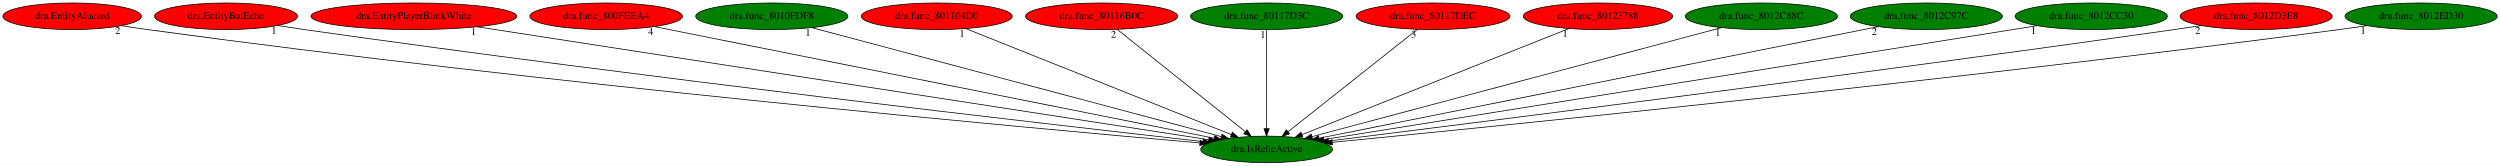
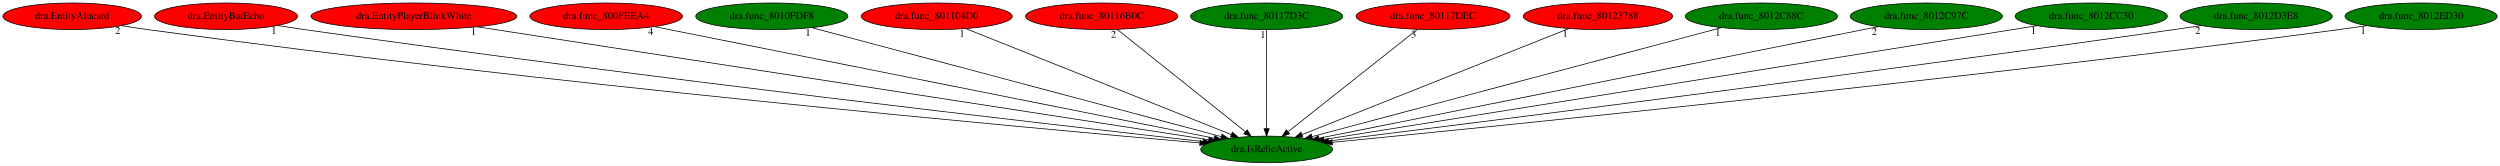
<svg xmlns="http://www.w3.org/2000/svg" xmlns:xlink="http://www.w3.org/1999/xlink" width="3380pt" height="224pt" viewBox="0.00 0.00 3380.28 224.00">
  <g id="graph0" class="graph" transform="scale(1 1) rotate(0) translate(4 220)">
    <polygon fill="white" stroke="transparent" points="-4,4 -4,-220 3376.28,-220 3376.28,4 -4,4" />
    <g id="node1" class="node">
      <ellipse fill="green" stroke="black" cx="1708.59" cy="-18" rx="89.08" ry="18" />
      <text text-anchor="middle" x="1708.59" y="-14.3" font-family="Times,serif" font-size="14.00">dra.IsRelicActive</text>
    </g>
    <g id="node2" class="node">
      <g id="a_node2">
        <a xlink:href="dra.EntityAlucard.svg" xlink:title="dra.EntityAlucard">
          <ellipse fill="red" stroke="black" cx="93.59" cy="-198" rx="93.68" ry="18" />
          <text text-anchor="middle" x="93.59" y="-194.3" font-family="Times,serif" font-size="14.00">dra.EntityAlucard</text>
        </a>
      </g>
    </g>
    <g id="edge1" class="edge">
      <path fill="none" stroke="black" d="M160.17,-185.32C171.95,-183.42 184.12,-181.57 195.59,-180 733.63,-106.6 1383.18,-47.27 1618.22,-26.74" />
      <polygon fill="black" stroke="black" points="1618.77,-30.2 1628.42,-25.85 1618.16,-23.23 1618.77,-30.2" />
      <text text-anchor="middle" x="155.17" y="-174.12" font-family="Times,serif" font-size="14.00">2</text>
    </g>
    <g id="node3" class="node">
      <g id="a_node3">
        <a xlink:href="dra.EntityBatEcho.svg" xlink:title="dra.EntityBatEcho">
          <ellipse fill="red" stroke="black" cx="301.59" cy="-198" rx="96.68" ry="18" />
          <text text-anchor="middle" x="301.59" y="-194.3" font-family="Times,serif" font-size="14.00">dra.EntityBatEcho</text>
        </a>
      </g>
    </g>
    <g id="edge2" class="edge">
      <path fill="none" stroke="black" d="M371.39,-185.44C383.45,-183.55 395.87,-181.66 407.59,-180 864.57,-115.1 1414,-51.99 1622.6,-28.56" />
      <polygon fill="black" stroke="black" points="1623.03,-32.03 1632.58,-27.44 1622.25,-25.08 1623.03,-32.03" />
      <text text-anchor="middle" x="366.39" y="-174.24" font-family="Times,serif" font-size="14.00">1</text>
    </g>
    <g id="node4" class="node">
      <g id="a_node4">
        <a xlink:href="dra.EntityPlayerBlinkWhite.svg" xlink:title="dra.EntityPlayerBlinkWhite">
          <ellipse fill="red" stroke="black" cx="555.59" cy="-198" rx="139.18" ry="18" />
          <text text-anchor="middle" x="555.59" y="-194.3" font-family="Times,serif" font-size="14.00">dra.EntityPlayerBlinkWhite</text>
        </a>
      </g>
    </g>
    <g id="edge3" class="edge">
      <path fill="none" stroke="black" d="M641.31,-183.77C857.49,-150.39 1422.43,-63.18 1630.33,-31.08" />
      <polygon fill="black" stroke="black" points="1630.91,-34.53 1640.25,-29.55 1629.84,-27.62 1630.91,-34.53" />
      <text text-anchor="middle" x="636.31" y="-172.57" font-family="Times,serif" font-size="14.00">1</text>
    </g>
    <g id="node5" class="node">
      <g id="a_node5">
        <a xlink:href="dra.func_800FEEA4.svg" xlink:title="dra.func_800FEEA4">
          <ellipse fill="red" stroke="black" cx="815.59" cy="-198" rx="103.18" ry="18" />
          <text text-anchor="middle" x="815.59" y="-194.3" font-family="Times,serif" font-size="14.00">dra.func_800FEEA4</text>
        </a>
      </g>
    </g>
    <g id="edge4" class="edge">
      <path fill="none" stroke="black" d="M880.89,-183.98C1044.02,-151.47 1468.34,-66.89 1637.48,-33.17" />
      <polygon fill="black" stroke="black" points="1638.4,-36.56 1647.52,-31.17 1637.03,-29.69 1638.4,-36.56" />
      <text text-anchor="middle" x="875.89" y="-172.78" font-family="Times,serif" font-size="14.00">4</text>
    </g>
    <g id="node6" class="node">
      <g id="a_node6">
        <a xlink:href="dra.func_8010FDF8.svg" xlink:title="dra.func_8010FDF8">
          <ellipse fill="green" stroke="black" cx="1039.59" cy="-198" rx="102.88" ry="18" />
          <text text-anchor="middle" x="1039.59" y="-194.3" font-family="Times,serif" font-size="14.00">dra.func_8010FDF8</text>
        </a>
      </g>
    </g>
    <g id="edge5" class="edge">
      <path fill="none" stroke="black" d="M1093.49,-182.66C1216.53,-149.92 1517.45,-69.86 1647.29,-35.31" />
      <polygon fill="black" stroke="black" points="1648.32,-38.66 1657.09,-32.7 1646.52,-31.89 1648.32,-38.66" />
      <text text-anchor="middle" x="1088.49" y="-171.46" font-family="Times,serif" font-size="14.00">1</text>
    </g>
    <g id="node7" class="node">
      <g id="a_node7">
        <a xlink:href="dra.func_801104D0.svg" xlink:title="dra.func_801104D0">
          <ellipse fill="red" stroke="black" cx="1262.59" cy="-198" rx="102.08" ry="18" />
          <text text-anchor="middle" x="1262.59" y="-194.3" font-family="Times,serif" font-size="14.00">dra.func_801104D0</text>
        </a>
      </g>
    </g>
    <g id="edge6" class="edge">
      <path fill="none" stroke="black" d="M1301.78,-181.36C1383.53,-148.73 1571.99,-73.52 1660.74,-38.1" />
      <polygon fill="black" stroke="black" points="1662.29,-41.25 1670.28,-34.29 1659.7,-34.74 1662.29,-41.25" />
      <text text-anchor="middle" x="1296.78" y="-170.16" font-family="Times,serif" font-size="14.00">1</text>
    </g>
    <g id="node8" class="node">
      <g id="a_node8">
        <a xlink:href="dra.func_80116B0C.svg" xlink:title="dra.func_80116B0C">
          <ellipse fill="red" stroke="black" cx="1485.59" cy="-198" rx="102.88" ry="18" />
          <text text-anchor="middle" x="1485.59" y="-194.3" font-family="Times,serif" font-size="14.00">dra.func_80116B0C</text>
        </a>
      </g>
    </g>
    <g id="edge7" class="edge">
      <path fill="none" stroke="black" d="M1506.57,-180.25C1546.68,-148.24 1634.31,-78.29 1679.84,-41.95" />
      <polygon fill="black" stroke="black" points="1682.2,-44.55 1687.83,-35.57 1677.83,-39.07 1682.2,-44.55" />
      <text text-anchor="middle" x="1501.57" y="-169.05" font-family="Times,serif" font-size="14.00">2</text>
    </g>
    <g id="node9" class="node">
      <g id="a_node9">
        <a xlink:href="dra.func_80117D3C.svg" xlink:title="dra.func_80117D3C">
          <ellipse fill="green" stroke="black" cx="1708.59" cy="-198" rx="102.88" ry="18" />
          <text text-anchor="middle" x="1708.59" y="-194.3" font-family="Times,serif" font-size="14.00">dra.func_80117D3C</text>
        </a>
      </g>
    </g>
    <g id="edge8" class="edge">
      <path fill="none" stroke="black" d="M1708.59,-179.93C1708.59,-148.97 1708.59,-83.3 1708.59,-46.13" />
      <polygon fill="black" stroke="black" points="1712.09,-46.02 1708.59,-36.02 1705.09,-46.02 1712.09,-46.02" />
      <text text-anchor="middle" x="1703.59" y="-168.73" font-family="Times,serif" font-size="14.00">1</text>
    </g>
    <g id="node10" class="node">
      <g id="a_node10">
        <a xlink:href="dra.func_80117DEC.svg" xlink:title="dra.func_80117DEC">
          <ellipse fill="red" stroke="black" cx="1933.59" cy="-198" rx="103.98" ry="18" />
          <text text-anchor="middle" x="1933.59" y="-194.3" font-family="Times,serif" font-size="14.00">dra.func_80117DEC</text>
        </a>
      </g>
    </g>
    <g id="edge9" class="edge">
      <path fill="none" stroke="black" d="M1912.42,-180.25C1871.95,-148.24 1783.54,-78.29 1737.6,-41.95" />
      <polygon fill="black" stroke="black" points="1739.55,-39.03 1729.54,-35.57 1735.21,-44.52 1739.55,-39.03" />
      <text text-anchor="middle" x="1907.42" y="-169.05" font-family="Times,serif" font-size="14.00">3</text>
    </g>
    <g id="node11" class="node">
      <g id="a_node11">
        <a xlink:href="dra.func_80123788.svg" xlink:title="dra.func_80123788">
          <ellipse fill="red" stroke="black" cx="2156.59" cy="-198" rx="100.98" ry="18" />
          <text text-anchor="middle" x="2156.59" y="-194.3" font-family="Times,serif" font-size="14.00">dra.func_80123788</text>
        </a>
      </g>
    </g>
    <g id="edge10" class="edge">
      <path fill="none" stroke="black" d="M2117.23,-181.36C2035.03,-148.7 1845.42,-73.36 1756.39,-37.99" />
      <polygon fill="black" stroke="black" points="1757.66,-34.73 1747.07,-34.29 1755.07,-41.23 1757.66,-34.73" />
      <text text-anchor="middle" x="2112.23" y="-170.16" font-family="Times,serif" font-size="14.00">1</text>
    </g>
    <g id="node12" class="node">
      <g id="a_node12">
        <a xlink:href="dra.func_8012C88C.svg" xlink:title="dra.func_8012C88C">
          <ellipse fill="green" stroke="black" cx="2377.59" cy="-198" rx="102.88" ry="18" />
          <text text-anchor="middle" x="2377.59" y="-194.3" font-family="Times,serif" font-size="14.00">dra.func_8012C88C</text>
        </a>
      </g>
    </g>
    <g id="edge11" class="edge">
      <path fill="none" stroke="black" d="M2323.69,-182.66C2200.65,-149.92 1899.74,-69.86 1769.89,-35.31" />
      <polygon fill="black" stroke="black" points="1770.66,-31.89 1760.1,-32.7 1768.86,-38.66 1770.66,-31.89" />
      <text text-anchor="middle" x="2318.69" y="-171.46" font-family="Times,serif" font-size="14.00">1</text>
    </g>
    <g id="node13" class="node">
      <g id="a_node13">
        <a xlink:href="dra.func_8012C97C.svg" xlink:title="dra.func_8012C97C">
          <ellipse fill="green" stroke="black" cx="2600.59" cy="-198" rx="102.88" ry="18" />
          <text text-anchor="middle" x="2600.59" y="-194.3" font-family="Times,serif" font-size="14.00">dra.func_8012C97C</text>
        </a>
      </g>
    </g>
    <g id="edge12" class="edge">
      <path fill="none" stroke="black" d="M2535.36,-183.98C2372.42,-151.47 1948.57,-66.89 1779.62,-33.17" />
      <polygon fill="black" stroke="black" points="1780.08,-29.7 1769.59,-31.17 1778.71,-36.56 1780.08,-29.7" />
      <text text-anchor="middle" x="2530.36" y="-172.78" font-family="Times,serif" font-size="14.00">2</text>
    </g>
    <g id="node14" class="node">
      <g id="a_node14">
        <a xlink:href="dra.func_8012CC30.svg" xlink:title="dra.func_8012CC30">
          <ellipse fill="green" stroke="black" cx="2823.59" cy="-198" rx="102.88" ry="18" />
          <text text-anchor="middle" x="2823.59" y="-194.3" font-family="Times,serif" font-size="14.00">dra.func_8012CC30</text>
        </a>
      </g>
    </g>
    <g id="edge13" class="edge">
      <path fill="none" stroke="black" d="M2750.43,-185.32C2549.85,-153.3 1992.44,-64.31 1786.43,-31.43" />
      <polygon fill="black" stroke="black" points="1786.72,-27.93 1776.3,-29.81 1785.62,-34.84 1786.72,-27.93" />
      <text text-anchor="middle" x="2745.43" y="-174.12" font-family="Times,serif" font-size="14.00">1</text>
    </g>
    <g id="node15" class="node">
      <g id="a_node15">
        <a xlink:href="dra.func_8012D3E8.svg" xlink:title="dra.func_8012D3E8">
-           <ellipse fill="red" stroke="black" cx="3046.59" cy="-198" rx="102.88" ry="18" />
+           <ellipse fill="green" stroke="black" cx="3046.59" cy="-198" rx="102.88" ry="18" />
          <text text-anchor="middle" x="3046.59" y="-194.3" font-family="Times,serif" font-size="14.00">dra.func_8012D3E8</text>
        </a>
      </g>
    </g>
    <g id="edge14" class="edge">
      <path fill="none" stroke="black" d="M2972.59,-185.44C2960.24,-183.58 2947.56,-181.7 2935.59,-180 2506.21,-118.96 1991.06,-54.07 1792.39,-29.36" />
      <polygon fill="black" stroke="black" points="1792.67,-25.87 1782.31,-28.11 1791.81,-32.82 1792.67,-25.87" />
      <text text-anchor="middle" x="2967.59" y="-174.24" font-family="Times,serif" font-size="14.00">2</text>
    </g>
    <g id="node16" class="node">
      <g id="a_node16">
        <a xlink:href="dra.func_8012ED30.svg" xlink:title="dra.func_8012ED30">
          <ellipse fill="green" stroke="black" cx="3269.59" cy="-198" rx="102.88" ry="18" />
          <text text-anchor="middle" x="3269.59" y="-194.3" font-family="Times,serif" font-size="14.00">dra.func_8012ED30</text>
        </a>
      </g>
    </g>
    <g id="edge15" class="edge">
      <path fill="none" stroke="black" d="M3196.21,-185.32C3183.67,-183.45 3170.77,-181.61 3158.59,-180 2644.2,-112.08 2024.58,-49.77 1797.51,-27.58" />
      <polygon fill="black" stroke="black" points="1797.61,-24.07 1787.32,-26.58 1796.93,-31.04 1797.61,-24.07" />
      <text text-anchor="middle" x="3191.21" y="-174.12" font-family="Times,serif" font-size="14.00">1</text>
    </g>
  </g>
</svg>
